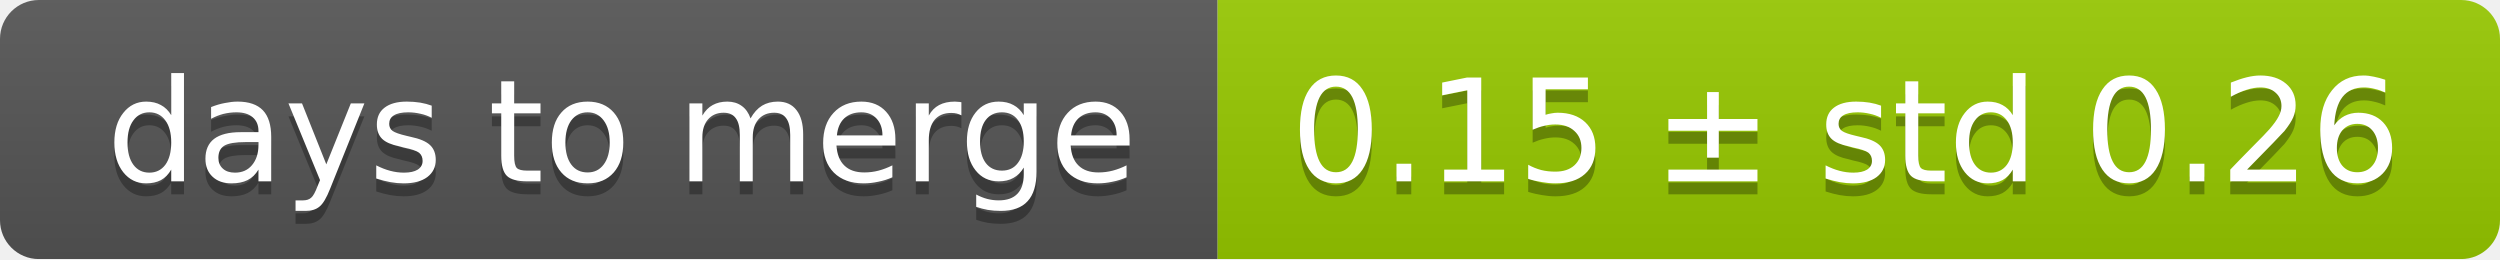
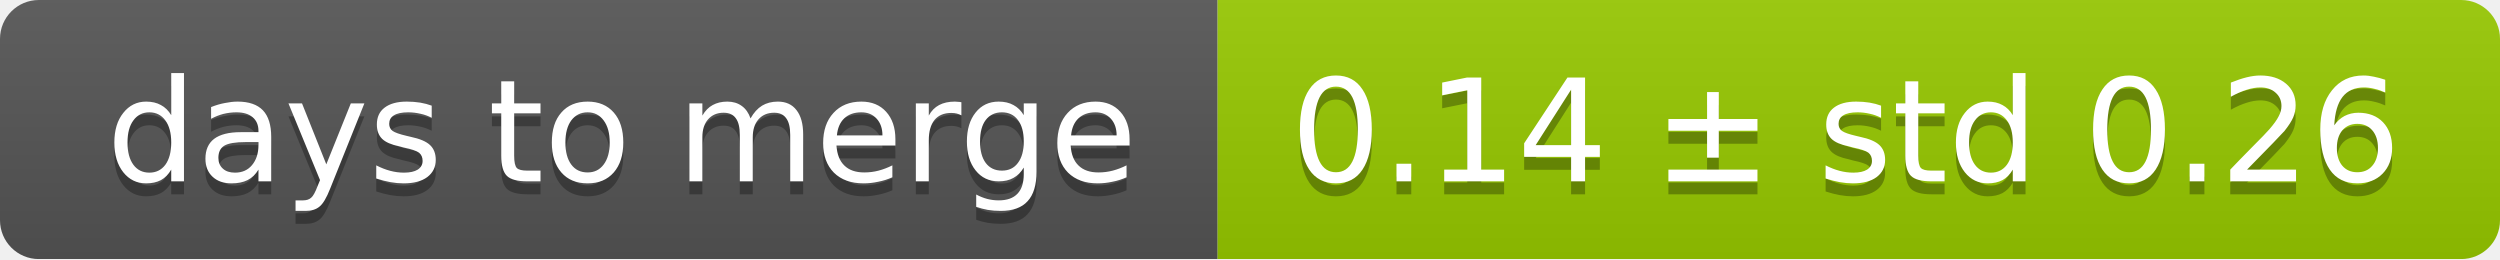
<svg xmlns="http://www.w3.org/2000/svg" width="193" height="20">
  <linearGradient id="smooth" x2="0" y2="100%">
    <stop offset="0" stop-color="#bbb" stop-opacity=".1" />
    <stop offset="1" stop-opacity=".1" />
  </linearGradient>
  <mask id="round">
    <rect width="193" height="20" rx="3" fill="#fff" />
  </mask>
  <g mask="url(#round)">
    <rect width="94" height="20" fill="#555" />
    <rect x="94" width="99" height="20" fill="#97ca00" />
    <rect width="193" height="20" fill="url(#smooth)" />
  </g>
  <g fill="#fff" text-anchor="middle" font-family="DejaVu Sans,Verdana,Geneva,sans-serif" font-size="11">
    <text x="48" y="15" fill="#010101" fill-opacity=".3">days to merge</text>
    <text x="48" y="14">days to merge</text>
-     <text x="142.5" y="15" fill="#010101" fill-opacity=".3">0.15 ± std 0.26</text>
-     <text x="142.5" y="14">0.15 ± std 0.26</text>
+     <text x="142.5" y="15" fill="#010101" fill-opacity=".3">0.14 ± std 0.26</text>
+     <text x="142.5" y="14">0.14 ± std 0.26</text>
  </g>
</svg>
